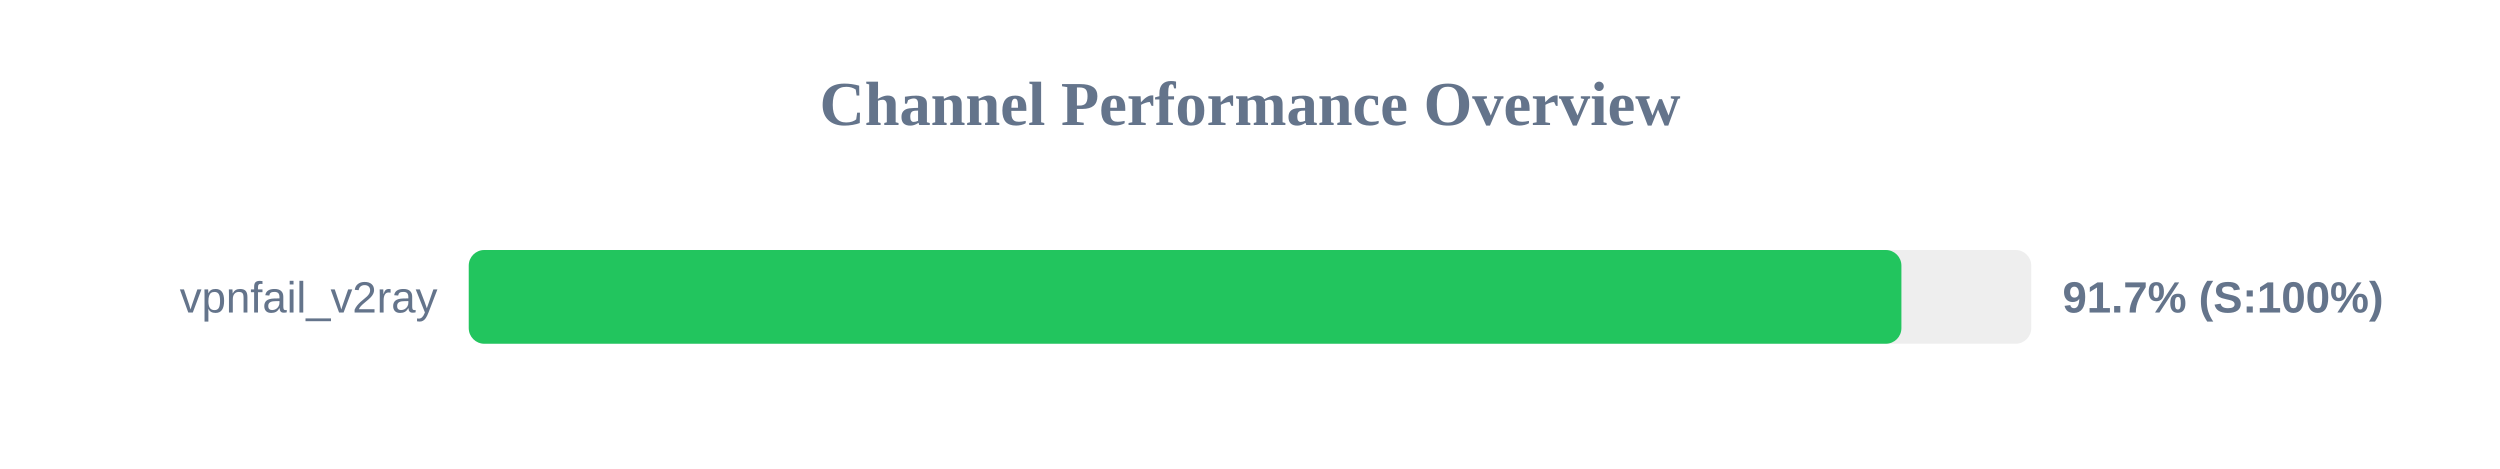
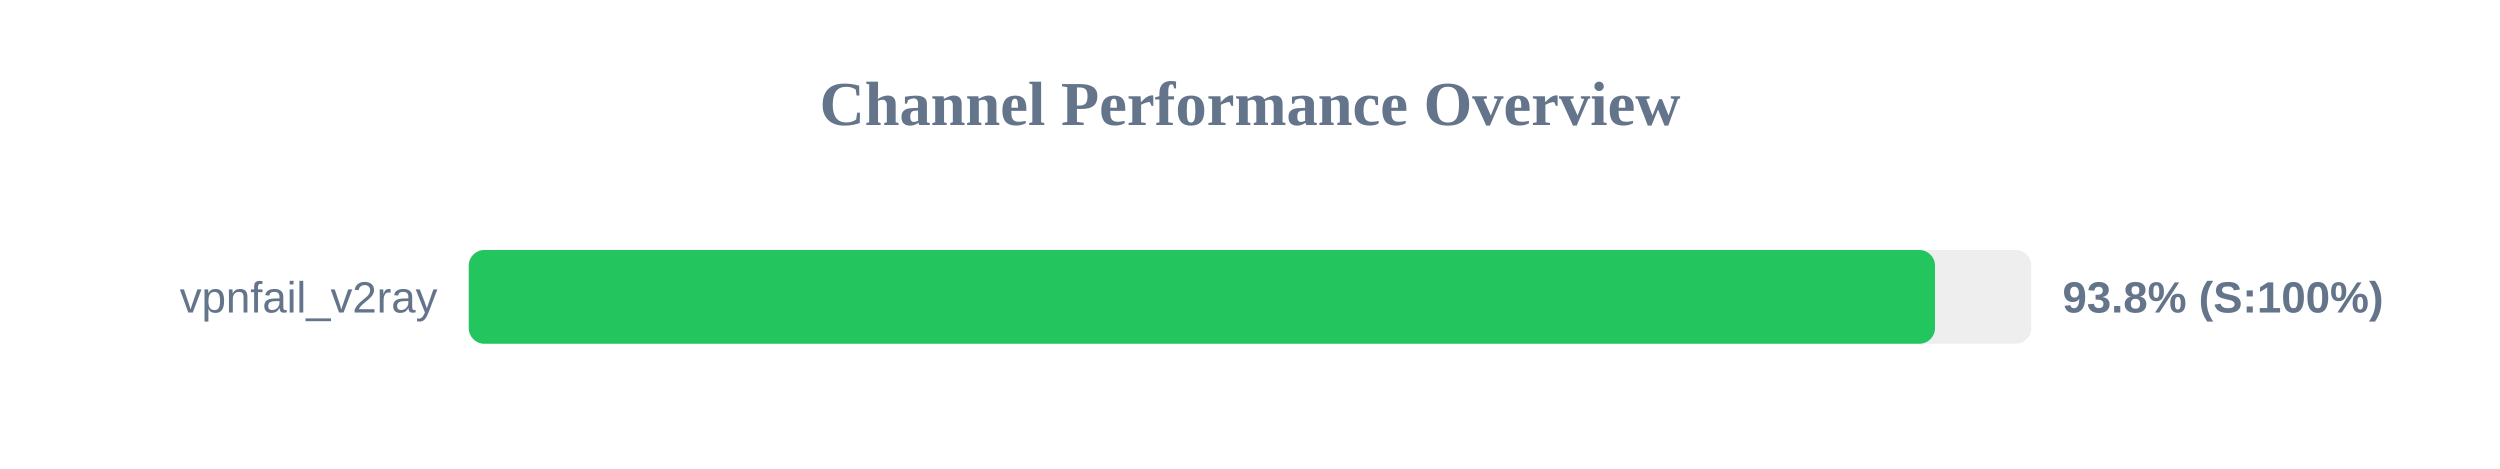
<svg xmlns="http://www.w3.org/2000/svg" width="800" height="150" version="1.1">
  <style>
        .row { font: 14px Arial; fill: #64748b; }
        .score { font: bold 14px Arial; fill: #64748b; }
    </style>
  <text x="400" y="40" text-anchor="middle" font-size="20px" font-weight="bold" fill="#64748b">Channel Performance Overview</text>
  <rect x="150" y="80" width="500" height="30" fill="#eee" rx="5" />
-   <rect x="150" y="80" width="458.45" height="30" fill="#22c55e" rx="5" />
+   <rect x="150" y="80" width="469.2" height="30" fill="#22c55e" rx="5" />
  <text x="140" y="100" text-anchor="end" class="row">vpnfail_v2ray</text>
-   <text x="660" y="100" text-anchor="start" class="score">91.7% (S:100%)</text>
+   <text x="660" y="100" text-anchor="start" class="score">93.8% (S:100%)</text>
</svg>
